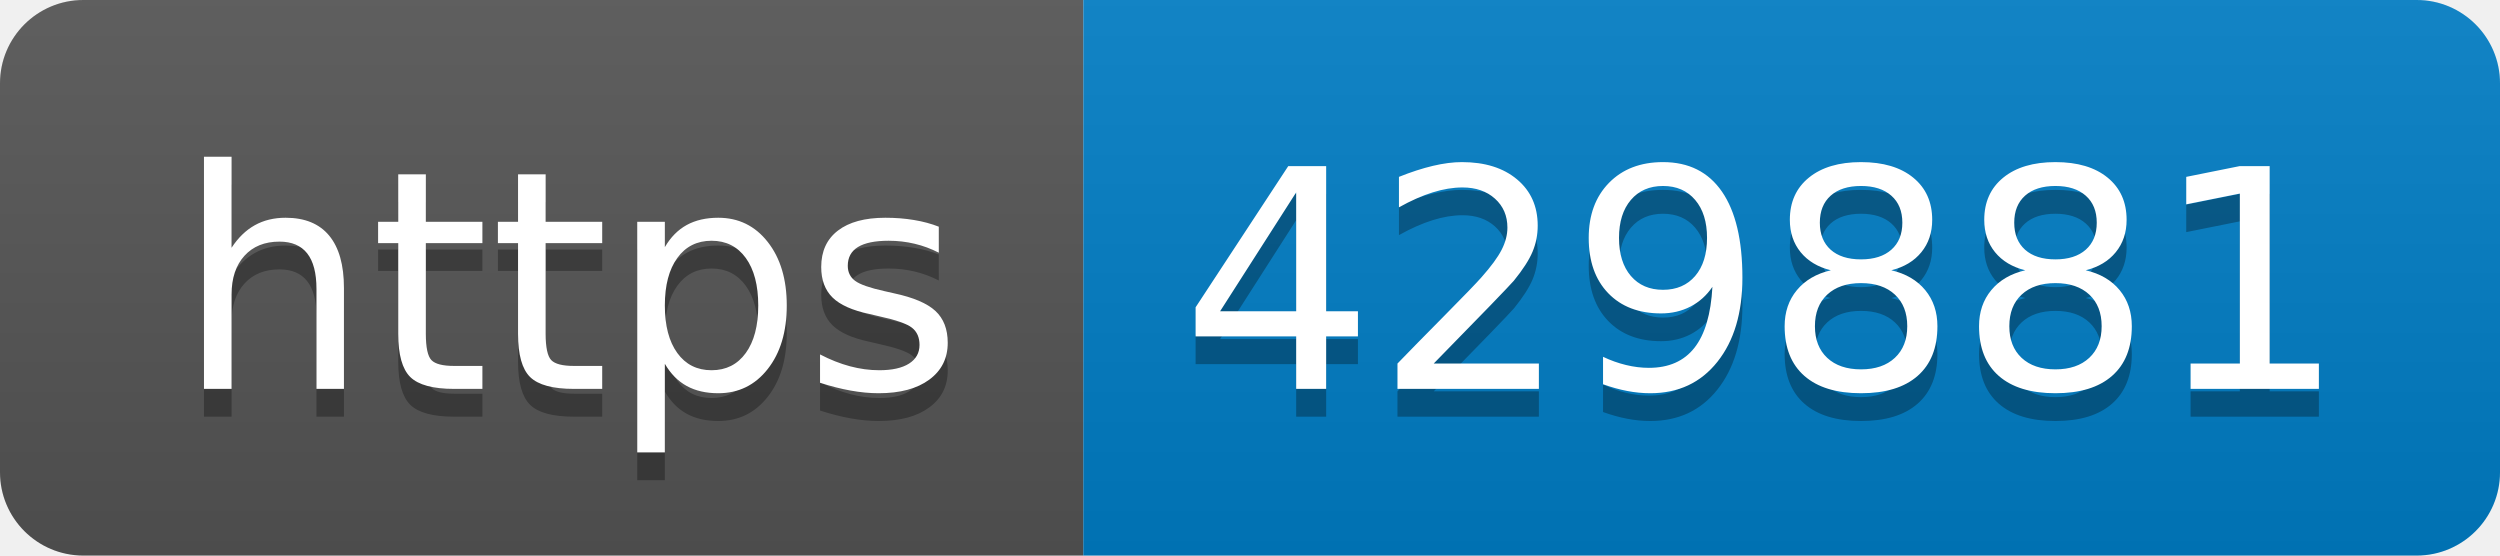
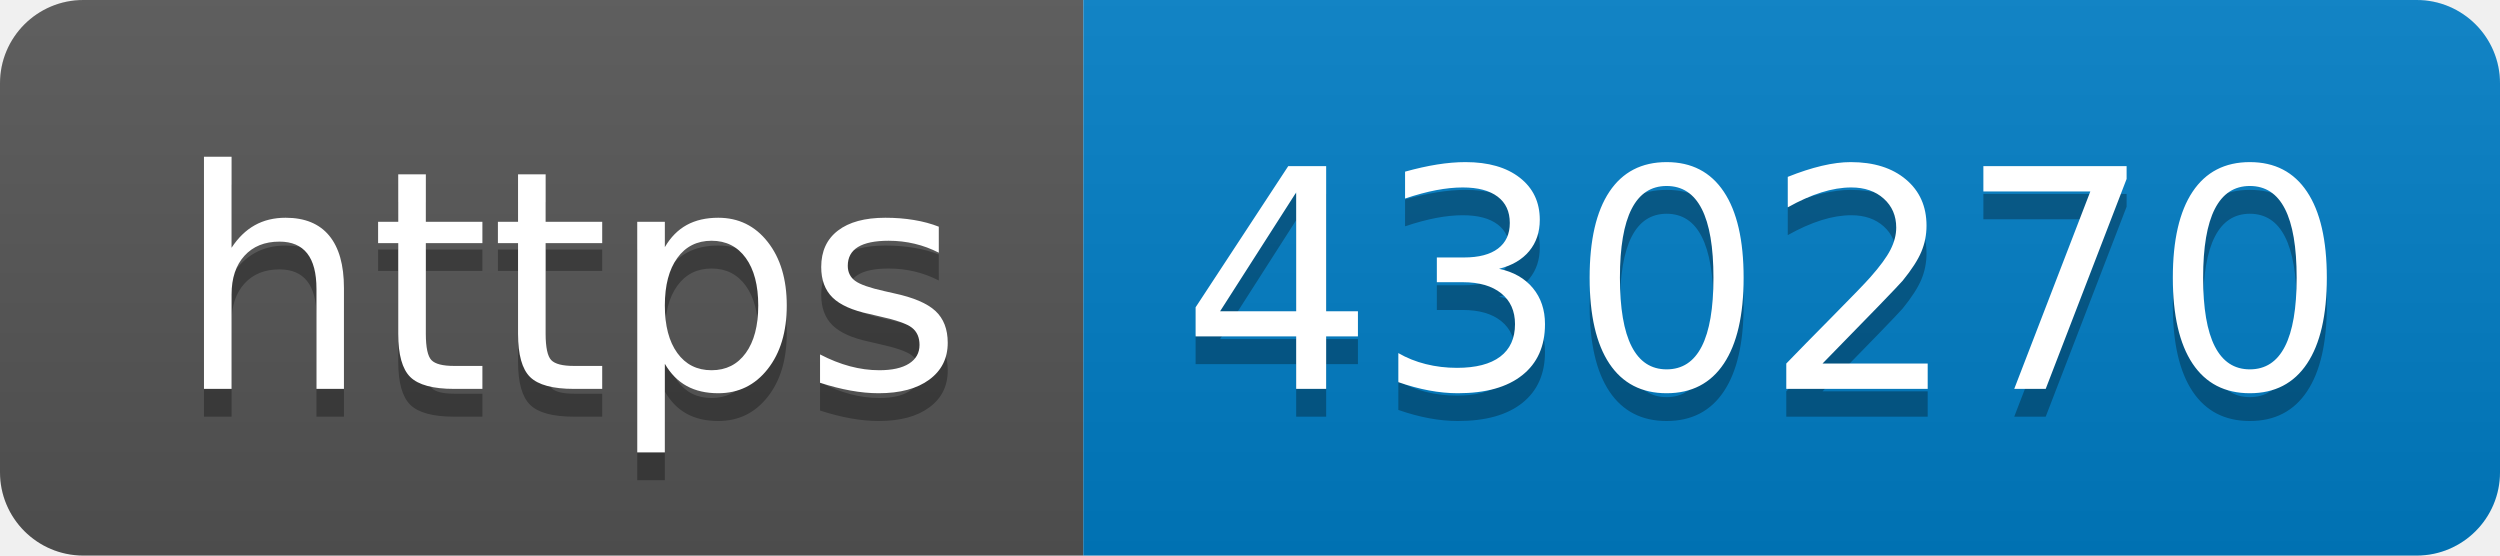
- <svg xmlns="http://www.w3.org/2000/svg" width="90" height="20" role="img" aria-label="https: 429881">
+ <svg xmlns="http://www.w3.org/2000/svg" width="90" height="20" role="img" aria-label="https: 430270">
  <linearGradient id="s" x2="0" y2="100%">
    <stop offset="0" stop-color="#bbb" stop-opacity=".1" />
    <stop offset="1" stop-opacity=".1" />
  </linearGradient>
  <clipPath id="r">
    <rect width="90" height="20" rx="3" fill="#fff" />
  </clipPath>
  <g clip-path="url(#r)">
    <rect width="39" height="20" fill="#555" />
    <rect x="39" width="51" height="20" fill="#007ec6" />
    <rect width="90" height="20" fill="url(#s)" />
  </g>
  <g fill="#fff" text-anchor="middle" font-family="Verdana,Geneva,DejaVu Sans,sans-serif" text-rendering="geometricPrecision" font-size="110">
    <text aria-hidden="true" x="205" y="150" fill="#010101" fill-opacity=".3" transform="scale(.1)" textLength="290">https</text>
    <text x="205" y="140" transform="scale(.1)" fill="#fff" textLength="290">https</text>
-     <text aria-hidden="true" x="635" y="150" fill="#010101" fill-opacity=".3" transform="scale(.1)" textLength="410">429881</text>
-     <text x="635" y="140" transform="scale(.1)" fill="#fff" textLength="410">429881</text>
+     <text aria-hidden="true" x="635" y="150" fill="#010101" fill-opacity=".3" transform="scale(.1)" textLength="410">430270</text>
+     <text x="635" y="140" transform="scale(.1)" fill="#fff" textLength="410">430270</text>
  </g>
</svg>
